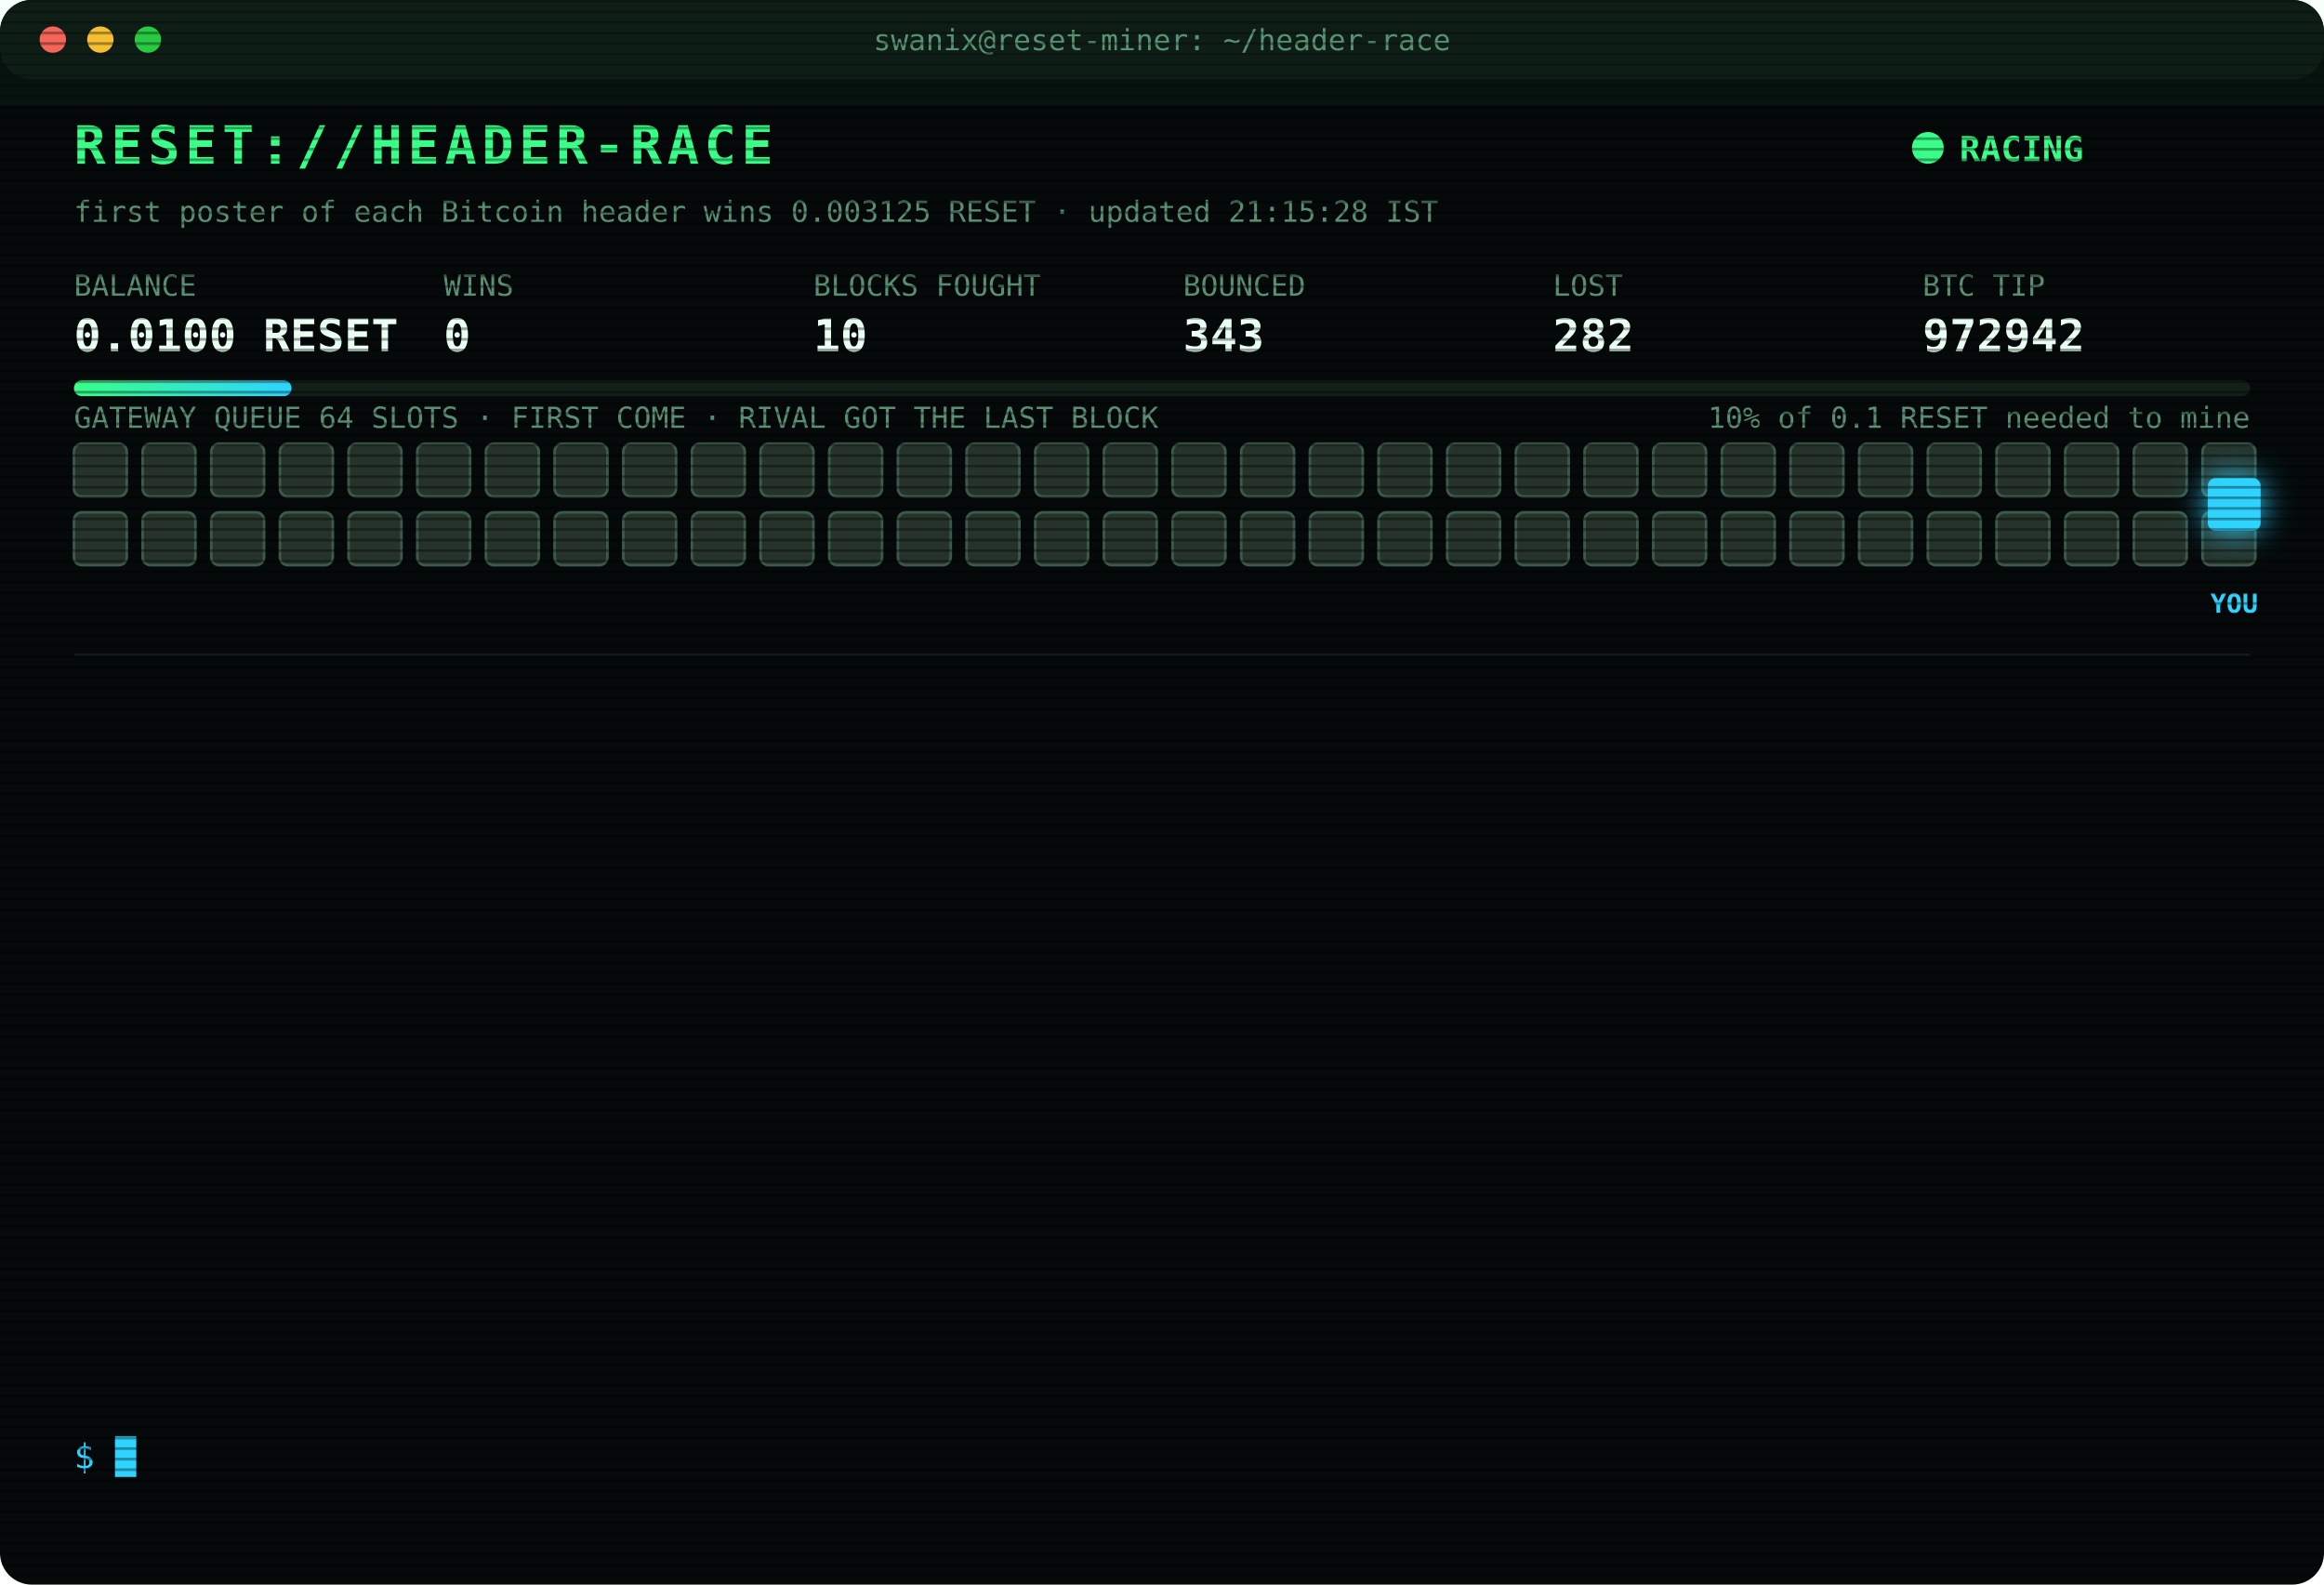
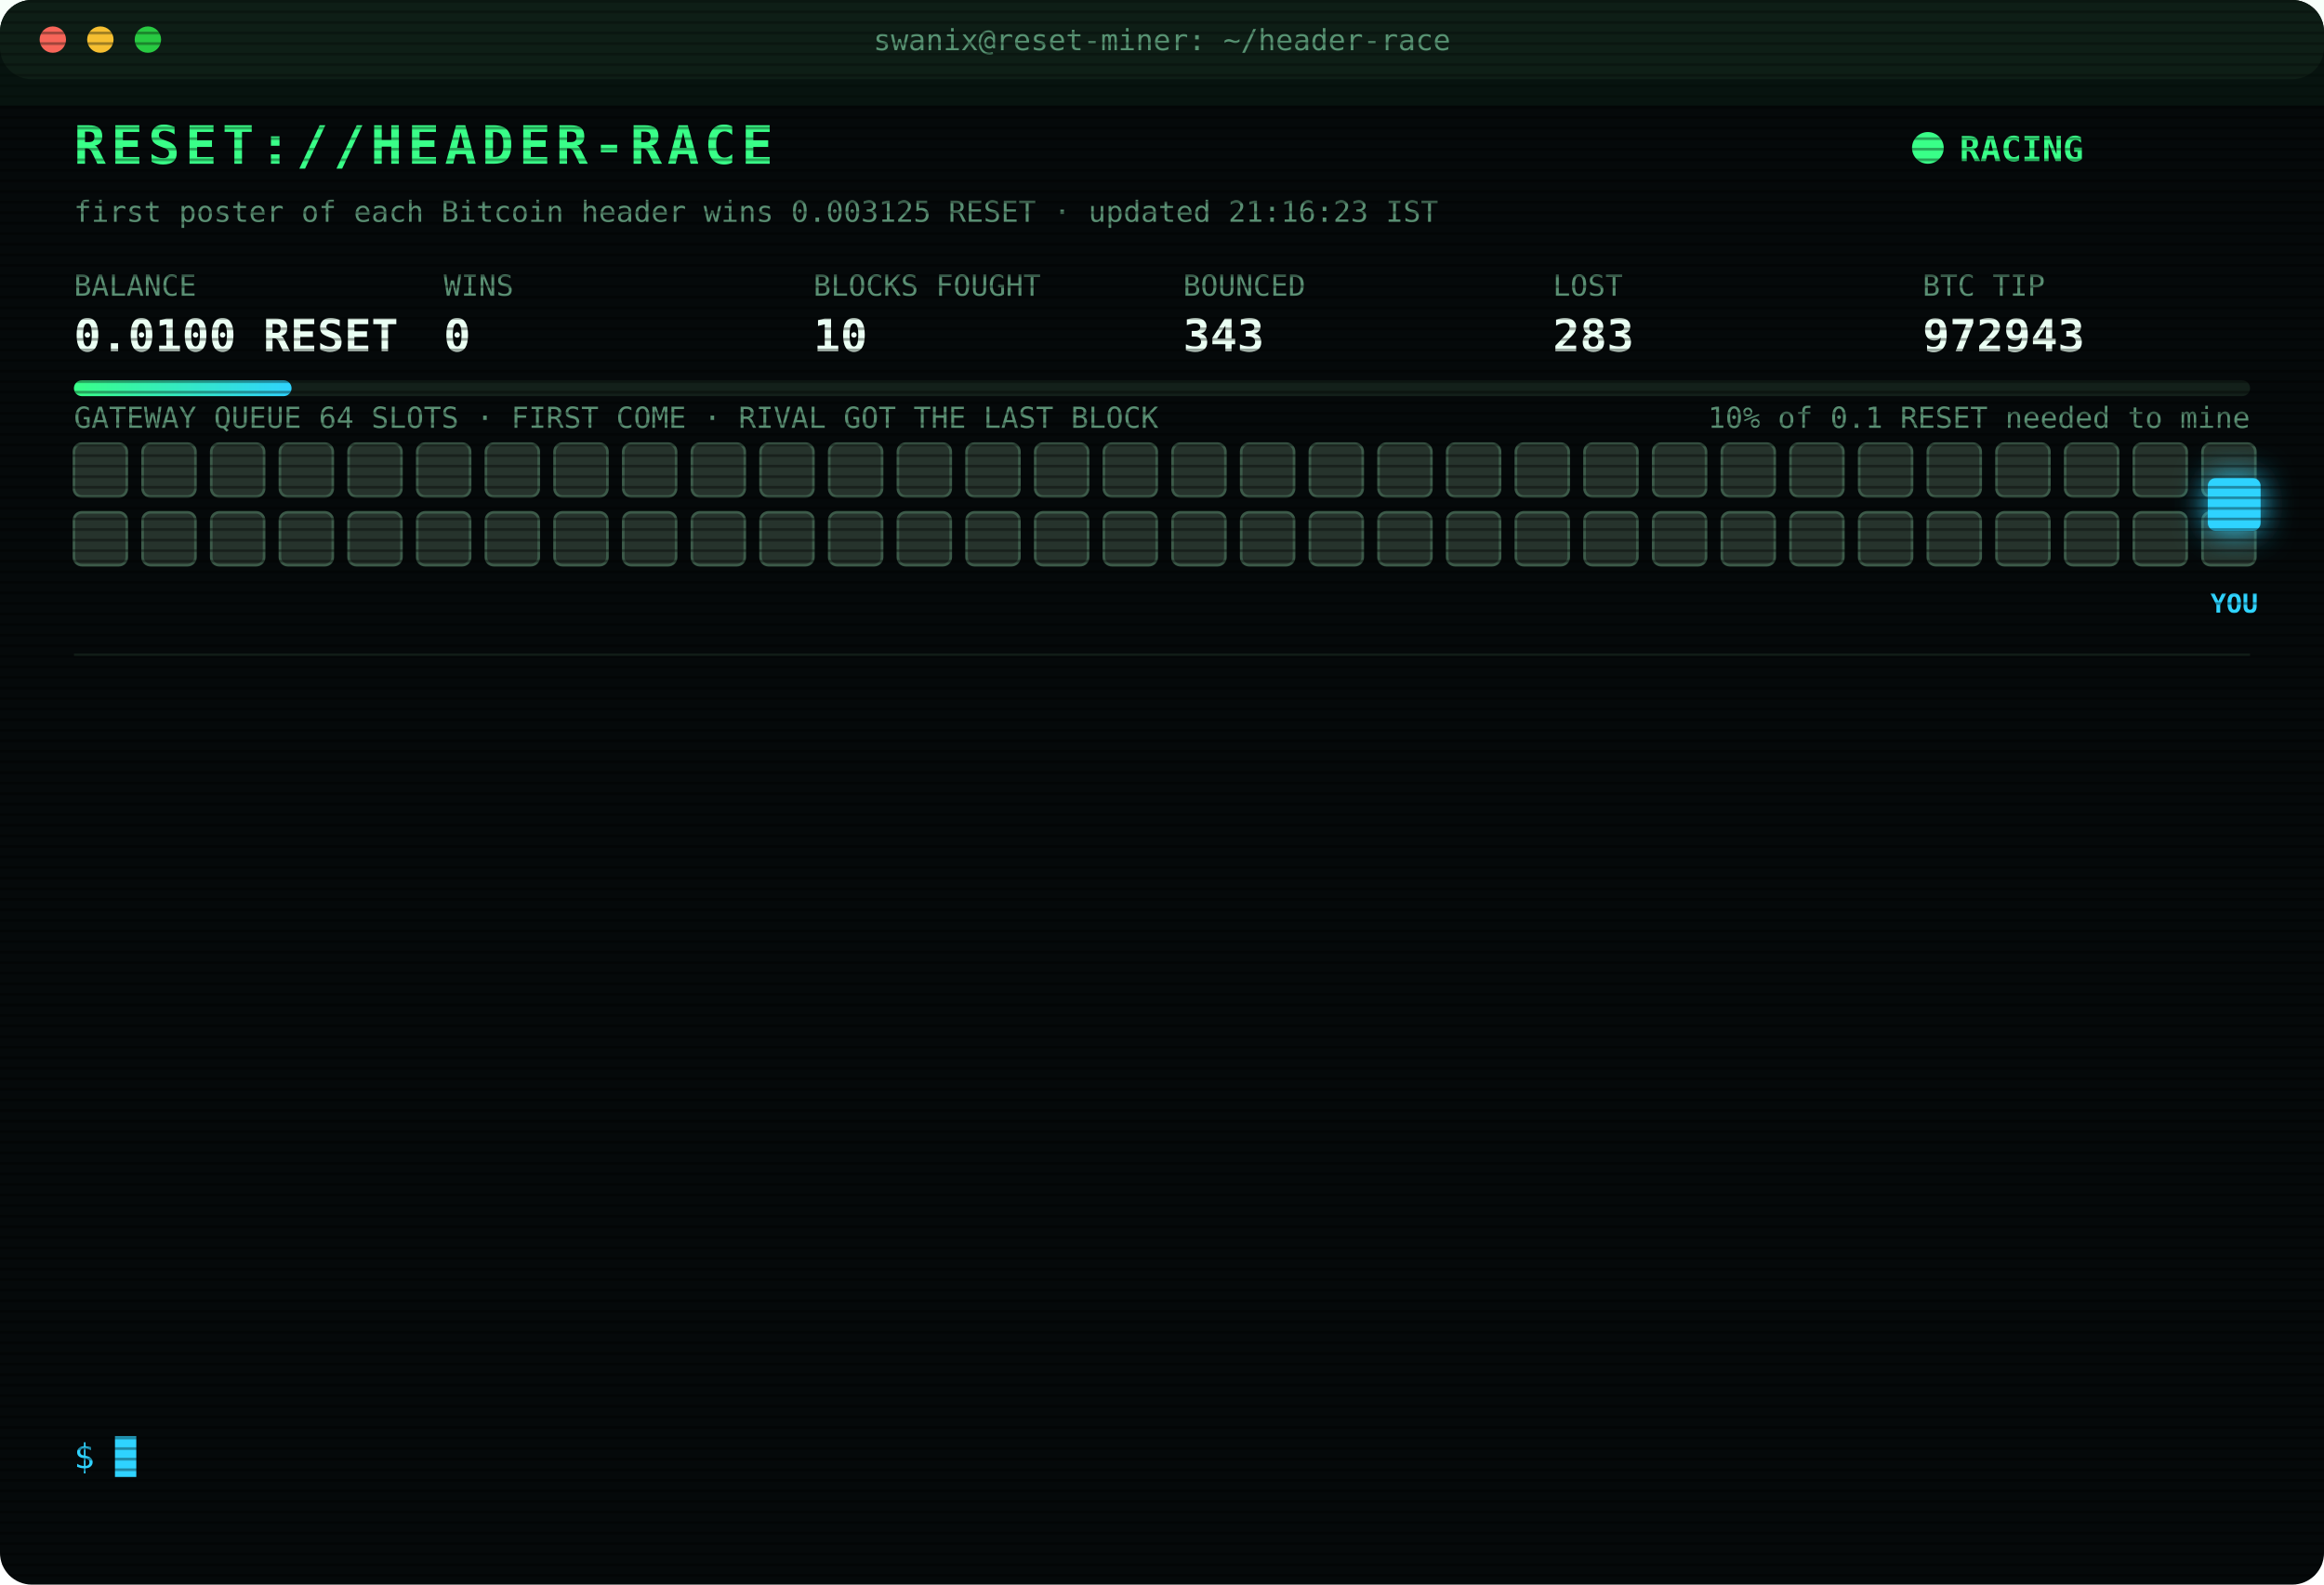
<svg xmlns="http://www.w3.org/2000/svg" width="880" height="600" viewBox="0 0 880 600" font-family="ui-monospace,SFMono-Regular,Menlo,Consolas,monospace">
  <style>
text{font-size:13px;fill:#7CFFB2}
.title{font-size:20px;font-weight:700;fill:#39FF88;letter-spacing:2px;animation:glitch 3s infinite steps(1)}
.sub{fill:#2fd3ff}.k{fill:#5a8f73;font-size:11px}.v{font-size:17px;font-weight:700;fill:#eafff3}
.ts{fill:#3f6b56}.boot{fill:#2fd3ff}.dim{fill:#5a8f73}.bad{fill:#ff4d6d}.warn{fill:#ffd23f}.mag{fill:#ff5cf0}.win{fill:#39FF88;font-weight:700}
.tag{font-size:10px;fill:#2fd3ff;font-weight:700}
.rival{fill:#26332c;stroke:#3c5a49;animation:jam 1.2s infinite alternate}
.idle{fill:#141c18;stroke:#22302a;animation:breathe 4s infinite}
.me{fill:#2fd3ff;filter:drop-shadow(0 0 6px #2fd3ff)}
.hover{animation:nudge 1.1s infinite ease-in-out}.bounce{animation:kick 1.4s infinite}
.ln{opacity:0;animation:in .4s forwards}
.cur{animation:blink 1s infinite steps(1)}
.scan{animation:scan 6s infinite linear}
.led{animation:blink 1.4s infinite}
@keyframes in{from{opacity:0;transform:translateX(-6px)}to{opacity:1;transform:none}}
@keyframes blink{50%{opacity:0}}
@keyframes jam{to{fill:#33463b}}
@keyframes breathe{50%{opacity:.4}}
@keyframes nudge{50%{transform:translateX(-10px)}}
@keyframes kick{0%,100%{transform:none}30%{transform:translateX(-14px)}55%{transform:translateX(10px) translateY(-6px)}}
@keyframes glitch{0%,92%{transform:none}93%{transform:translateX(2px);fill:#ff4d6d}95%{transform:translateX(-2px);fill:#2fd3ff}97%{transform:none}}
@keyframes scan{from{transform:translateY(-40px)}to{transform:translateY(600px)}}
</style>
  <defs>
    <pattern id="sl" width="4" height="4" patternUnits="userSpaceOnUse">
      <rect width="4" height="1" fill="#000" opacity=".35" />
    </pattern>
    <linearGradient id="bar">
      <stop offset="0" stop-color="#39FF88" />
      <stop offset="1" stop-color="#2fd3ff" />
    </linearGradient>
  </defs>
  <rect width="880" height="600" rx="12" fill="#05090a" />
  <rect width="880" height="30" rx="12" fill="#0d1512" />
  <circle cx="20" cy="15" r="5" fill="#ff5f57" />
  <circle cx="38" cy="15" r="5" fill="#febc2e" />
  <circle cx="56" cy="15" r="5" fill="#28c840" />
  <text x="440" y="19" text-anchor="middle" class="k">swanix@reset-miner: ~/header-race</text>
  <text x="28" y="62" class="title">RESET://HEADER-RACE</text>
  <circle class="led" cx="730" cy="56" r="6" fill="#39FF88" />
  <text x="742" y="61" class="win">RACING</text>
-   <text x="28" y="84" class="k">first poster of each Bitcoin header wins 0.003125 RESET · updated 21:15:28 IST</text>
+   <text x="28" y="84" class="k">first poster of each Bitcoin header wins 0.003125 RESET · updated 21:16:23 IST</text>
  <text x="28" y="112" class="k">BALANCE</text>
  <text x="28" y="133" class="v">0.0100 RESET</text>
  <text x="168" y="112" class="k">WINS</text>
  <text x="168" y="133" class="v">0</text>
  <text x="308" y="112" class="k">BLOCKS FOUGHT</text>
  <text x="308" y="133" class="v">10</text>
  <text x="448" y="112" class="k">BOUNCED</text>
  <text x="448" y="133" class="v">343</text>
  <text x="588" y="112" class="k">LOST</text>
-   <text x="588" y="133" class="v">282</text>
+   <text x="588" y="133" class="v">283</text>
  <text x="728" y="112" class="k">BTC TIP</text>
-   <text x="728" y="133" class="v">972942</text>
+   <text x="728" y="133" class="v">972943</text>
  <rect x="28" y="144" width="824" height="6" rx="3" fill="#13201a" />
  <rect x="28" y="144" width="82.4" height="6" rx="3" fill="url(#bar)" />
  <text x="852" y="162" text-anchor="end" class="k">10% of 0.1 RESET needed to mine</text>
  <text x="28" y="162" class="k">GATEWAY QUEUE 64 SLOTS · FIRST COME · RIVAL GOT THE LAST BLOCK</text>
  <rect class="rival" x="28" y="168" width="20" height="20" rx="3" style="animation-delay:0.00s" />
  <rect class="rival" x="54" y="168" width="20" height="20" rx="3" style="animation-delay:0.05s" />
  <rect class="rival" x="80" y="168" width="20" height="20" rx="3" style="animation-delay:0.10s" />
  <rect class="rival" x="106" y="168" width="20" height="20" rx="3" style="animation-delay:0.15s" />
  <rect class="rival" x="132" y="168" width="20" height="20" rx="3" style="animation-delay:0.20s" />
  <rect class="rival" x="158" y="168" width="20" height="20" rx="3" style="animation-delay:0.25s" />
  <rect class="rival" x="184" y="168" width="20" height="20" rx="3" style="animation-delay:0.30s" />
  <rect class="rival" x="210" y="168" width="20" height="20" rx="3" style="animation-delay:0.35s" />
  <rect class="rival" x="236" y="168" width="20" height="20" rx="3" style="animation-delay:0.40s" />
  <rect class="rival" x="262" y="168" width="20" height="20" rx="3" style="animation-delay:0.45s" />
  <rect class="rival" x="288" y="168" width="20" height="20" rx="3" style="animation-delay:0.50s" />
  <rect class="rival" x="314" y="168" width="20" height="20" rx="3" style="animation-delay:0.55s" />
  <rect class="rival" x="340" y="168" width="20" height="20" rx="3" style="animation-delay:0.60s" />
  <rect class="rival" x="366" y="168" width="20" height="20" rx="3" style="animation-delay:0.65s" />
  <rect class="rival" x="392" y="168" width="20" height="20" rx="3" style="animation-delay:0.70s" />
  <rect class="rival" x="418" y="168" width="20" height="20" rx="3" style="animation-delay:0.75s" />
  <rect class="rival" x="444" y="168" width="20" height="20" rx="3" style="animation-delay:0.80s" />
  <rect class="rival" x="470" y="168" width="20" height="20" rx="3" style="animation-delay:0.85s" />
  <rect class="rival" x="496" y="168" width="20" height="20" rx="3" style="animation-delay:0.90s" />
  <rect class="rival" x="522" y="168" width="20" height="20" rx="3" style="animation-delay:0.95s" />
  <rect class="rival" x="548" y="168" width="20" height="20" rx="3" style="animation-delay:1.00s" />
  <rect class="rival" x="574" y="168" width="20" height="20" rx="3" style="animation-delay:1.05s" />
  <rect class="rival" x="600" y="168" width="20" height="20" rx="3" style="animation-delay:1.10s" />
  <rect class="rival" x="626" y="168" width="20" height="20" rx="3" style="animation-delay:1.15s" />
  <rect class="rival" x="652" y="168" width="20" height="20" rx="3" style="animation-delay:1.20s" />
  <rect class="rival" x="678" y="168" width="20" height="20" rx="3" style="animation-delay:1.25s" />
  <rect class="rival" x="704" y="168" width="20" height="20" rx="3" style="animation-delay:1.30s" />
  <rect class="rival" x="730" y="168" width="20" height="20" rx="3" style="animation-delay:1.35s" />
  <rect class="rival" x="756" y="168" width="20" height="20" rx="3" style="animation-delay:1.40s" />
  <rect class="rival" x="782" y="168" width="20" height="20" rx="3" style="animation-delay:1.45s" />
  <rect class="rival" x="808" y="168" width="20" height="20" rx="3" style="animation-delay:1.50s" />
  <rect class="rival" x="834" y="168" width="20" height="20" rx="3" style="animation-delay:1.55s" />
  <rect class="rival" x="28" y="194" width="20" height="20" rx="3" style="animation-delay:1.60s" />
  <rect class="rival" x="54" y="194" width="20" height="20" rx="3" style="animation-delay:1.65s" />
  <rect class="rival" x="80" y="194" width="20" height="20" rx="3" style="animation-delay:1.70s" />
  <rect class="rival" x="106" y="194" width="20" height="20" rx="3" style="animation-delay:1.75s" />
  <rect class="rival" x="132" y="194" width="20" height="20" rx="3" style="animation-delay:1.80s" />
  <rect class="rival" x="158" y="194" width="20" height="20" rx="3" style="animation-delay:1.85s" />
  <rect class="rival" x="184" y="194" width="20" height="20" rx="3" style="animation-delay:1.90s" />
  <rect class="rival" x="210" y="194" width="20" height="20" rx="3" style="animation-delay:1.95s" />
  <rect class="rival" x="236" y="194" width="20" height="20" rx="3" style="animation-delay:2.00s" />
  <rect class="rival" x="262" y="194" width="20" height="20" rx="3" style="animation-delay:2.05s" />
  <rect class="rival" x="288" y="194" width="20" height="20" rx="3" style="animation-delay:2.10s" />
  <rect class="rival" x="314" y="194" width="20" height="20" rx="3" style="animation-delay:2.15s" />
  <rect class="rival" x="340" y="194" width="20" height="20" rx="3" style="animation-delay:2.20s" />
  <rect class="rival" x="366" y="194" width="20" height="20" rx="3" style="animation-delay:2.25s" />
  <rect class="rival" x="392" y="194" width="20" height="20" rx="3" style="animation-delay:2.30s" />
  <rect class="rival" x="418" y="194" width="20" height="20" rx="3" style="animation-delay:2.35s" />
  <rect class="rival" x="444" y="194" width="20" height="20" rx="3" style="animation-delay:2.40s" />
  <rect class="rival" x="470" y="194" width="20" height="20" rx="3" style="animation-delay:2.45s" />
  <rect class="rival" x="496" y="194" width="20" height="20" rx="3" style="animation-delay:2.50s" />
  <rect class="rival" x="522" y="194" width="20" height="20" rx="3" style="animation-delay:2.55s" />
  <rect class="rival" x="548" y="194" width="20" height="20" rx="3" style="animation-delay:2.60s" />
  <rect class="rival" x="574" y="194" width="20" height="20" rx="3" style="animation-delay:2.65s" />
  <rect class="rival" x="600" y="194" width="20" height="20" rx="3" style="animation-delay:2.70s" />
  <rect class="rival" x="626" y="194" width="20" height="20" rx="3" style="animation-delay:2.75s" />
  <rect class="rival" x="652" y="194" width="20" height="20" rx="3" style="animation-delay:2.80s" />
  <rect class="rival" x="678" y="194" width="20" height="20" rx="3" style="animation-delay:2.85s" />
  <rect class="rival" x="704" y="194" width="20" height="20" rx="3" style="animation-delay:2.90s" />
  <rect class="rival" x="730" y="194" width="20" height="20" rx="3" style="animation-delay:2.95s" />
  <rect class="rival" x="756" y="194" width="20" height="20" rx="3" style="animation-delay:3.00s" />
  <rect class="rival" x="782" y="194" width="20" height="20" rx="3" style="animation-delay:3.05s" />
  <rect class="rival" x="808" y="194" width="20" height="20" rx="3" style="animation-delay:3.10s" />
  <rect class="rival" x="834" y="194" width="20" height="20" rx="3" style="animation-delay:3.15s" />
  <g class="hover">
    <rect class="me" x="836" y="181" width="20" height="20" rx="3" />
    <text class="tag" x="846" y="232" text-anchor="middle">YOU</text>
  </g>
  <line x1="28" x2="852" y1="248" y2="248" stroke="#13201a" />
  <g class="ln" style="animation-delay:0.40s">
-     <text x="28" y="270" class="ts">19:50:42</text>
-     <text x="104" y="270" class="bad">[LOST] #972929 taken by a rival miner</text>
+     <text x="28" y="270" class="ts">19:56:31</text>
+     <text x="104" y="270" class="bad">[LOST] #972931 taken by a rival miner</text>
  </g>
  <g class="ln" style="animation-delay:0.65s">
-     <text x="28" y="292" class="ts">19:56:31</text>
-     <text x="104" y="292" class="bad">[LOST] #972931 taken by a rival miner</text>
+     <text x="28" y="292" class="ts">20:01:08</text>
+     <text x="104" y="292" class="bad">[LOST] #972932 taken by a rival miner</text>
  </g>
  <g class="ln" style="animation-delay:0.90s">
-     <text x="28" y="314" class="ts">20:01:08</text>
-     <text x="104" y="314" class="bad">[LOST] #972932 taken by a rival miner</text>
+     <text x="28" y="314" class="ts">20:11:08</text>
+     <text x="104" y="314" class="bad">[LOST] #972933 taken by a rival miner</text>
  </g>
  <g class="ln" style="animation-delay:1.15s">
-     <text x="28" y="336" class="ts">20:11:08</text>
-     <text x="104" y="336" class="bad">[LOST] #972933 taken by a rival miner</text>
+     <text x="28" y="336" class="ts">20:11:34</text>
+     <text x="104" y="336" class="bad">[LOST] #972934 taken by a rival miner</text>
  </g>
  <g class="ln" style="animation-delay:1.40s">
-     <text x="28" y="358" class="ts">20:11:34</text>
-     <text x="104" y="358" class="bad">[LOST] #972934 taken by a rival miner</text>
+     <text x="28" y="358" class="ts">20:23:30</text>
+     <text x="104" y="358" class="bad">[LOST] #972935 taken by a rival miner</text>
  </g>
  <g class="ln" style="animation-delay:1.65s">
-     <text x="28" y="380" class="ts">20:23:30</text>
-     <text x="104" y="380" class="bad">[LOST] #972935 taken by a rival miner</text>
+     <text x="28" y="380" class="ts">20:26:33</text>
+     <text x="104" y="380" class="bad">[LOST] #972936 taken by a rival miner</text>
  </g>
  <g class="ln" style="animation-delay:1.90s">
-     <text x="28" y="402" class="ts">20:26:33</text>
-     <text x="104" y="402" class="bad">[LOST] #972936 taken by a rival miner</text>
+     <text x="28" y="402" class="ts">20:34:35</text>
+     <text x="104" y="402" class="bad">[LOST] #972937 taken by a rival miner</text>
  </g>
  <g class="ln" style="animation-delay:2.15s">
-     <text x="28" y="424" class="ts">20:34:35</text>
-     <text x="104" y="424" class="bad">[LOST] #972937 taken by a rival miner</text>
+     <text x="28" y="424" class="ts">20:37:42</text>
+     <text x="104" y="424" class="bad">[LOST] #972938 taken by a rival miner</text>
  </g>
  <g class="ln" style="animation-delay:2.40s">
-     <text x="28" y="446" class="ts">20:37:42</text>
-     <text x="104" y="446" class="bad">[LOST] #972938 taken by a rival miner</text>
+     <text x="28" y="446" class="ts">20:38:10</text>
+     <text x="104" y="446" class="bad">[LOST] #972939 taken by a rival miner</text>
  </g>
  <g class="ln" style="animation-delay:2.65s">
-     <text x="28" y="468" class="ts">20:38:10</text>
-     <text x="104" y="468" class="bad">[LOST] #972939 taken by a rival miner</text>
+     <text x="28" y="468" class="ts">20:46:19</text>
+     <text x="104" y="468" class="bad">[LOST] #972940 taken by a rival miner</text>
  </g>
  <g class="ln" style="animation-delay:2.90s">
-     <text x="28" y="490" class="ts">20:46:19</text>
-     <text x="104" y="490" class="bad">[LOST] #972940 taken by a rival miner</text>
+     <text x="28" y="490" class="ts">21:05:29</text>
+     <text x="104" y="490" class="bad">[LOST] #972941 taken by a rival miner</text>
  </g>
  <g class="ln" style="animation-delay:3.15s">
-     <text x="28" y="512" class="ts">21:05:29</text>
-     <text x="104" y="512" class="bad">[LOST] #972941 taken by a rival miner</text>
+     <text x="28" y="512" class="ts">21:10:57</text>
+     <text x="104" y="512" class="bad">[LOST] #972942 taken by a rival miner</text>
  </g>
  <g class="ln" style="animation-delay:3.40s">
-     <text x="28" y="534" class="ts">21:10:57</text>
-     <text x="104" y="534" class="bad">[LOST] #972942 taken by a rival miner</text>
+     <text x="28" y="534" class="ts">21:16:23</text>
+     <text x="104" y="534" class="bad">[LOST] #972943 taken by a rival miner</text>
  </g>
  <text x="28" y="556" class="sub">$ <tspan class="cur">█</tspan>
  </text>
  <rect width="880" height="600" rx="12" fill="url(#sl)" pointer-events="none" />
  <rect class="scan" width="880" height="40" fill="#39FF88" opacity=".04" />
</svg>
